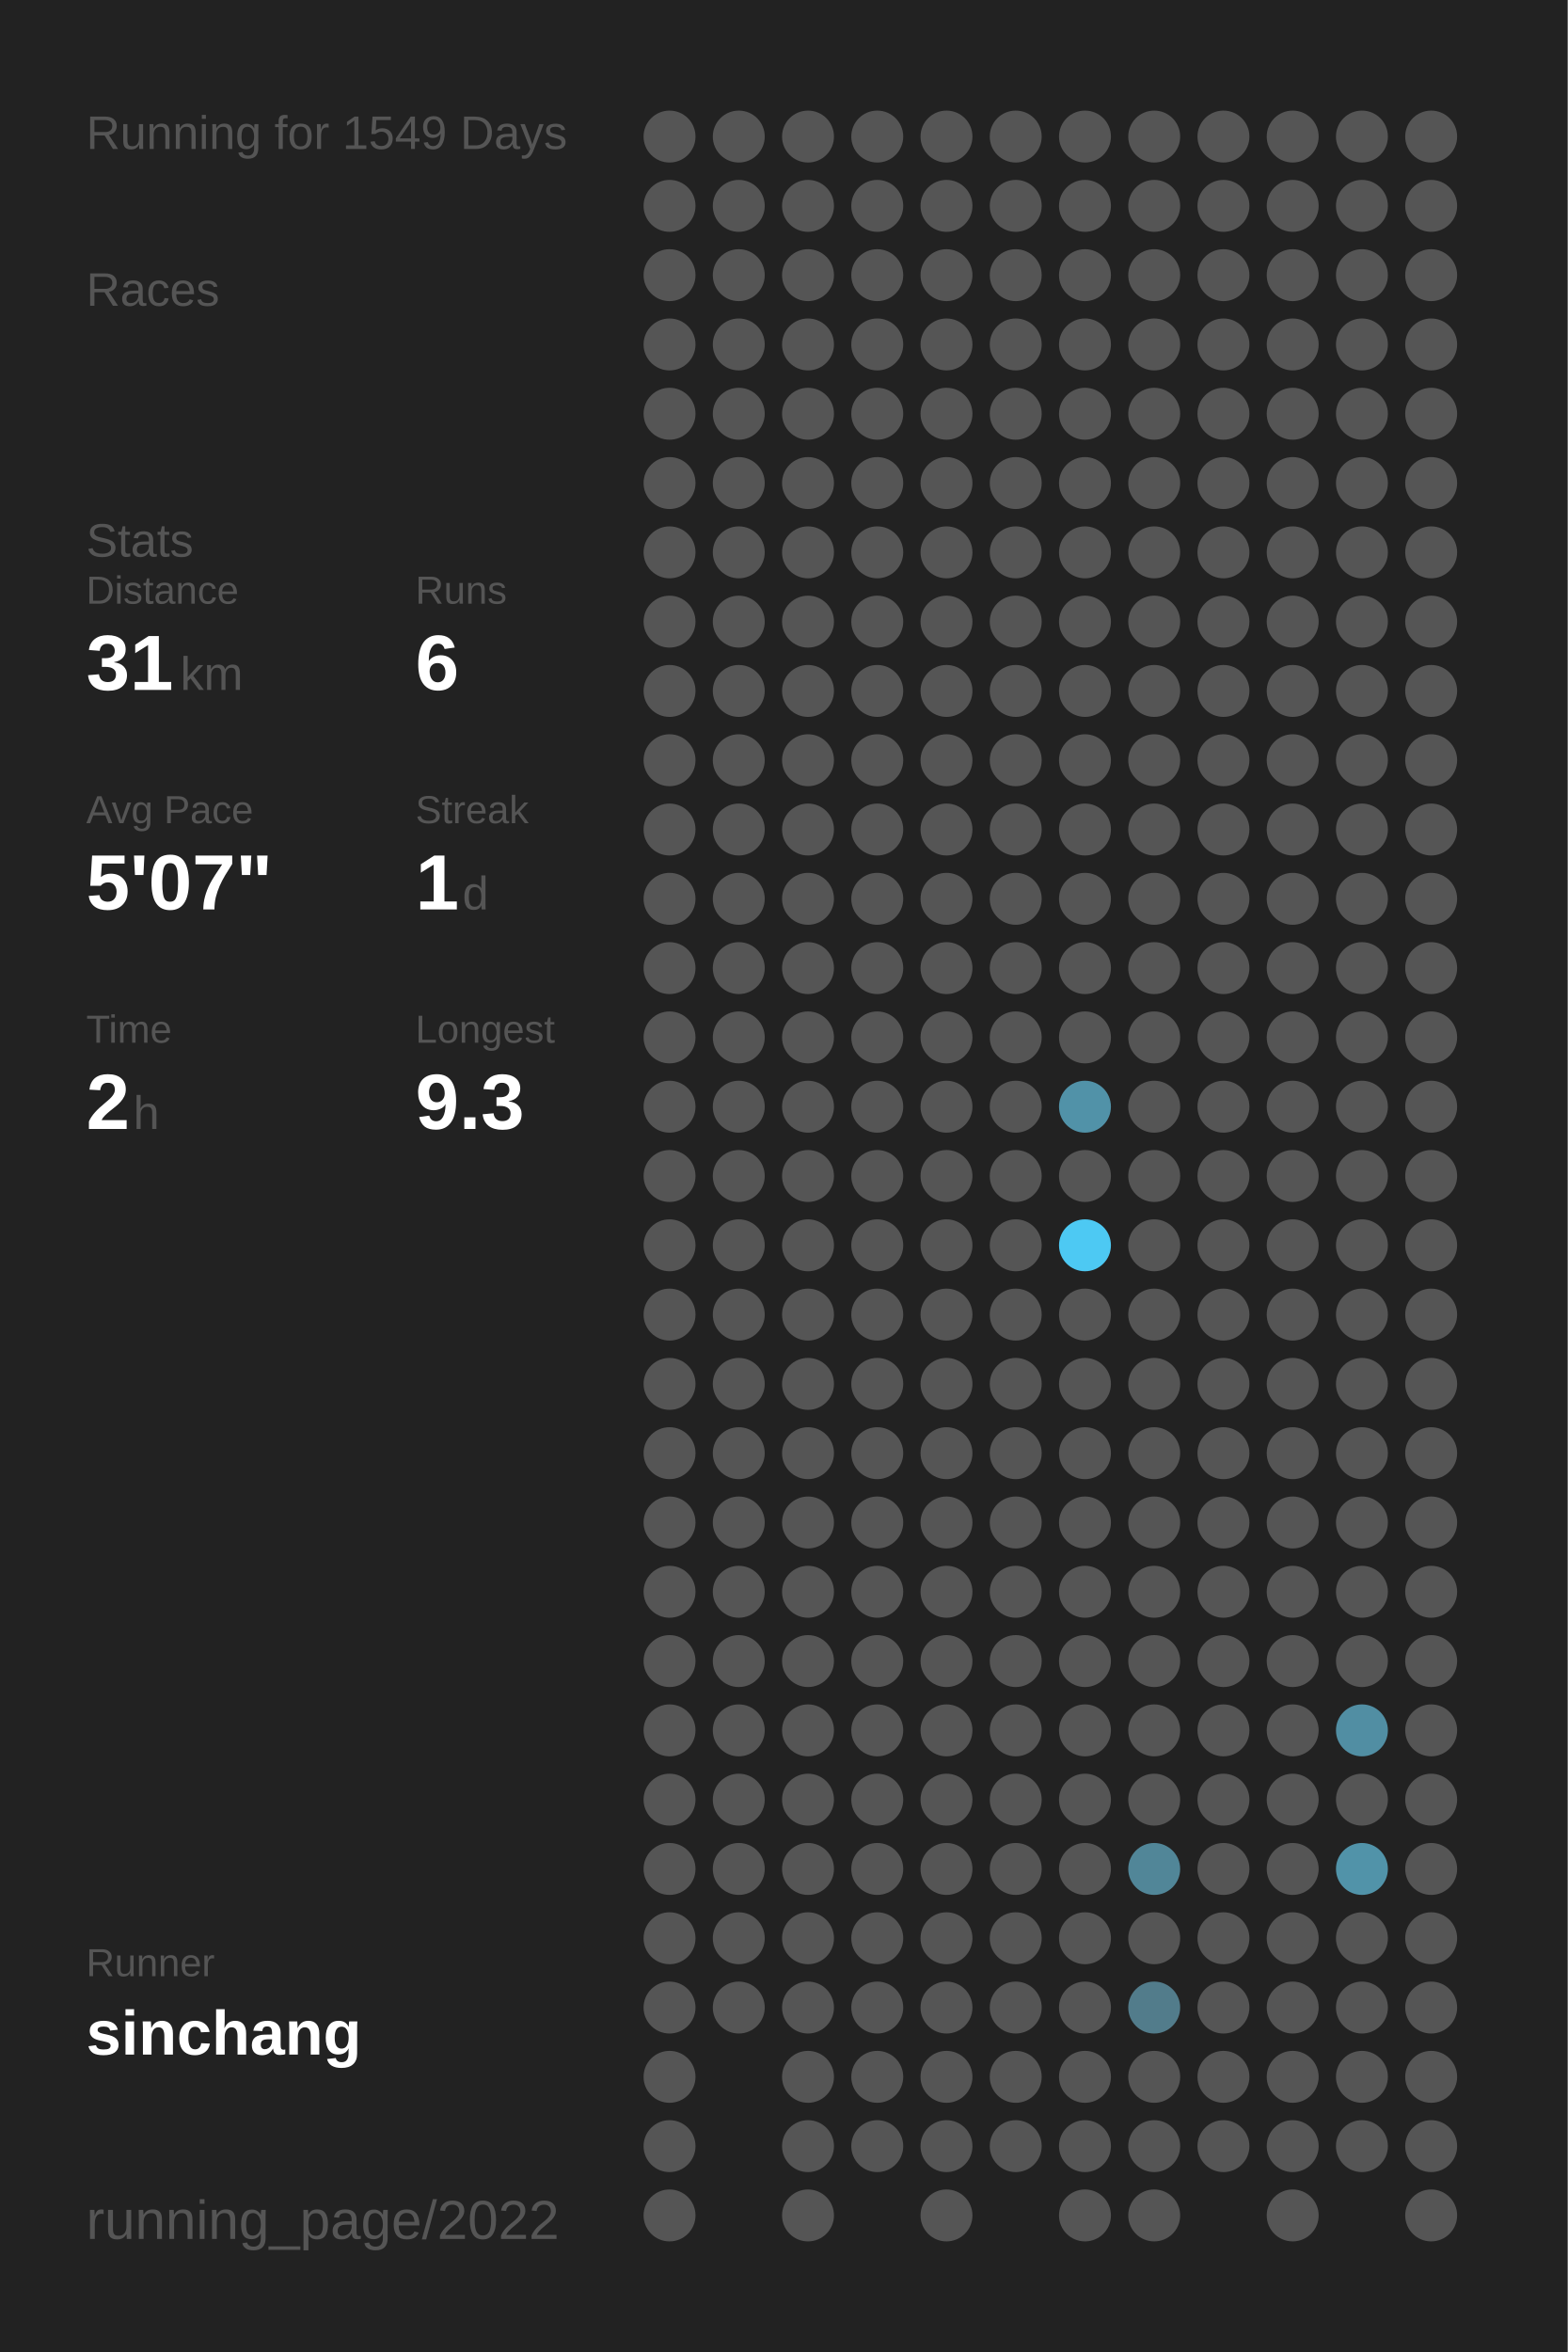
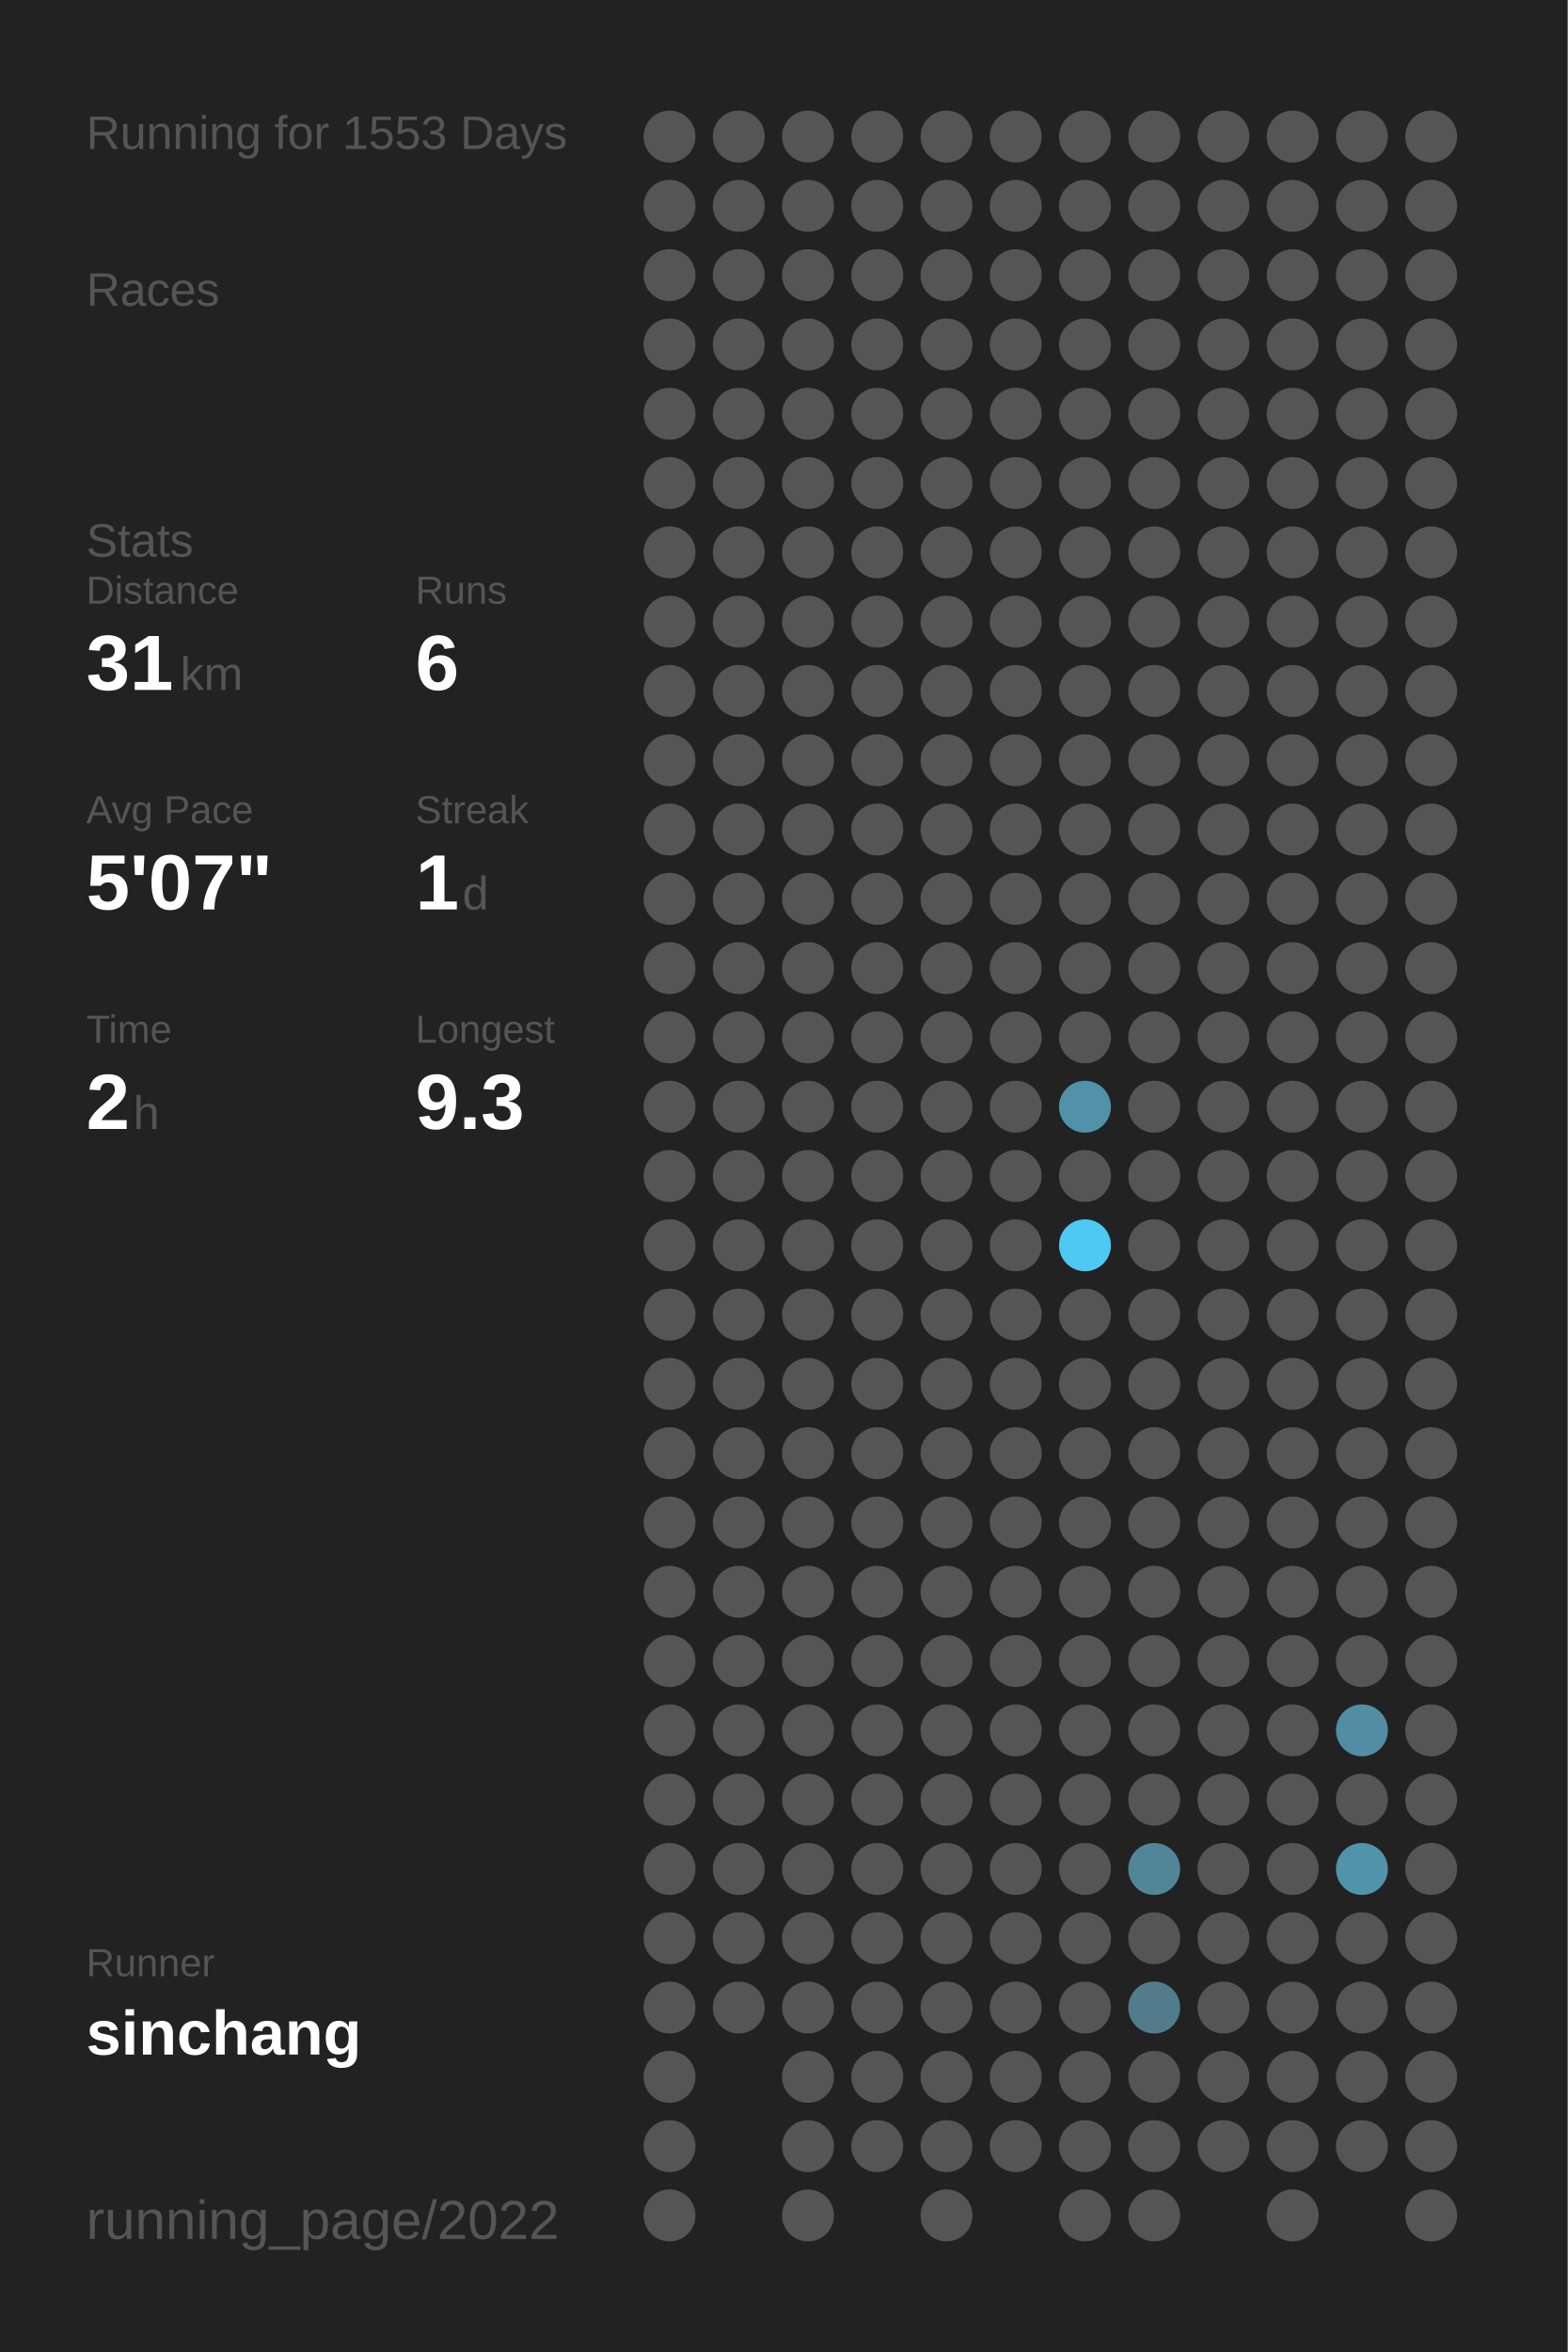
<svg xmlns="http://www.w3.org/2000/svg" baseProfile="full" height="300mm" version="1.1" viewBox="0,0,200,300" width="200mm">
  <defs />
  <rect fill="#222222" height="300" width="200" x="0" y="0" />
-   <text fill="#555555" style="font-size:6px; font-family:Arial;" x="11" y="19">Running for 1549 Days</text>
+   <text fill="#555555" style="font-size:6px; font-family:Arial;" x="11" y="19">Running for 1553 Days</text>
  <text fill="#555555" style="font-size:6px; font-family:Arial;" x="11" y="39">Races</text>
  <text fill="#555555" style="font-size:6px; font-family:Arial;" x="11" y="71">Stats</text>
  <text fill="#555555" style="font-size:5px; font-family:Arial;" x="11" y="77">Distance</text>
  <text fill="#FFFFFF" style="font-size:10px; font-family:Arial; font-weight:bold;" x="11" y="88">31</text>
  <text fill="#555555" style="font-size:6px; font-family:Arial;" x="23" y="88">km</text>
  <text fill="#555555" style="font-size:5px; font-family:Arial;" x="53" y="77">Runs</text>
  <text fill="#FFFFFF" style="font-size:10px; font-family:Arial; font-weight:bold;" x="53" y="88">6</text>
  <text fill="#555555" style="font-size:5px; font-family:Arial;" x="11" y="105">Avg Pace</text>
  <text fill="#FFFFFF" style="font-size:10px; font-family:Arial; font-weight:bold;" x="11" y="116">5'07"</text>
  <text fill="#555555" style="font-size:5px; font-family:Arial;" x="53" y="105">Streak</text>
  <text fill="#FFFFFF" style="font-size:10px; font-family:Arial; font-weight:bold;" x="53" y="116">1</text>
  <text fill="#555555" style="font-size:6px; font-family:Arial;" x="59" y="116">d</text>
  <text fill="#555555" style="font-size:5px; font-family:Arial;" x="11" y="133">Time</text>
  <text fill="#FFFFFF" style="font-size:10px; font-family:Arial; font-weight:bold;" x="11" y="144">2</text>
  <text fill="#555555" style="font-size:6px; font-family:Arial;" x="17" y="144">h</text>
  <text fill="#555555" style="font-size:5px; font-family:Arial;" x="53" y="133">Longest</text>
  <text fill="#FFFFFF" style="font-size:10px; font-family:Arial; font-weight:bold;" x="53" y="144">9.3</text>
  <text fill="#555555" style="font-size:5px; font-family:Arial;" x="11" y="252.065">Runner</text>
  <text fill="#FFFFFF" style="font-size:8px; font-family:Arial; font-weight:bold;" x="11" y="262.065">sinchang</text>
  <text fill="#555555" style="font-size:7px; font-family:Arial;" x="11" y="285.581">running_page/2022</text>
  <circle cx="85.417" cy="17.419" fill="#555555" r="3.312" />
  <circle cx="85.417" cy="26.258" fill="#555555" r="3.312" />
  <circle cx="85.417" cy="35.097" fill="#555555" r="3.312" />
  <circle cx="85.417" cy="43.935" fill="#555555" r="3.312" />
  <circle cx="85.417" cy="52.774" fill="#555555" r="3.312" />
  <circle cx="85.417" cy="61.613" fill="#555555" r="3.312" />
  <circle cx="85.417" cy="70.452" fill="#555555" r="3.312" />
  <circle cx="85.417" cy="79.29" fill="#555555" r="3.312" />
  <circle cx="85.417" cy="88.129" fill="#555555" r="3.312" />
  <circle cx="85.417" cy="96.968" fill="#555555" r="3.312" />
  <circle cx="85.417" cy="105.806" fill="#555555" r="3.312" />
  <circle cx="85.417" cy="114.645" fill="#555555" r="3.312" />
  <circle cx="85.417" cy="123.484" fill="#555555" r="3.312" />
  <circle cx="85.417" cy="132.323" fill="#555555" r="3.312" />
  <circle cx="85.417" cy="141.161" fill="#555555" r="3.312" />
  <circle cx="85.417" cy="150" fill="#555555" r="3.312" />
  <circle cx="85.417" cy="158.839" fill="#555555" r="3.312" />
  <circle cx="85.417" cy="167.677" fill="#555555" r="3.312" />
  <circle cx="85.417" cy="176.516" fill="#555555" r="3.312" />
  <circle cx="85.417" cy="185.355" fill="#555555" r="3.312" />
  <circle cx="85.417" cy="194.194" fill="#555555" r="3.312" />
  <circle cx="85.417" cy="203.032" fill="#555555" r="3.312" />
  <circle cx="85.417" cy="211.871" fill="#555555" r="3.312" />
  <circle cx="85.417" cy="220.71" fill="#555555" r="3.312" />
  <circle cx="85.417" cy="229.548" fill="#555555" r="3.312" />
  <circle cx="85.417" cy="238.387" fill="#555555" r="3.312" />
  <circle cx="85.417" cy="247.226" fill="#555555" r="3.312" />
  <circle cx="85.417" cy="256.065" fill="#555555" r="3.312" />
  <circle cx="85.417" cy="264.903" fill="#555555" r="3.312" />
  <circle cx="85.417" cy="273.742" fill="#555555" r="3.312" />
  <circle cx="85.417" cy="282.581" fill="#555555" r="3.312" />
  <circle cx="94.25" cy="17.419" fill="#555555" r="3.312" />
  <circle cx="94.25" cy="26.258" fill="#555555" r="3.312" />
  <circle cx="94.25" cy="35.097" fill="#555555" r="3.312" />
  <circle cx="94.25" cy="43.935" fill="#555555" r="3.312" />
  <circle cx="94.25" cy="52.774" fill="#555555" r="3.312" />
  <circle cx="94.25" cy="61.613" fill="#555555" r="3.312" />
  <circle cx="94.25" cy="70.452" fill="#555555" r="3.312" />
  <circle cx="94.25" cy="79.29" fill="#555555" r="3.312" />
  <circle cx="94.25" cy="88.129" fill="#555555" r="3.312" />
  <circle cx="94.25" cy="96.968" fill="#555555" r="3.312" />
  <circle cx="94.25" cy="105.806" fill="#555555" r="3.312" />
  <circle cx="94.25" cy="114.645" fill="#555555" r="3.312" />
  <circle cx="94.25" cy="123.484" fill="#555555" r="3.312" />
  <circle cx="94.25" cy="132.323" fill="#555555" r="3.312" />
  <circle cx="94.25" cy="141.161" fill="#555555" r="3.312" />
  <circle cx="94.25" cy="150" fill="#555555" r="3.312" />
  <circle cx="94.25" cy="158.839" fill="#555555" r="3.312" />
  <circle cx="94.25" cy="167.677" fill="#555555" r="3.312" />
  <circle cx="94.25" cy="176.516" fill="#555555" r="3.312" />
  <circle cx="94.25" cy="185.355" fill="#555555" r="3.312" />
  <circle cx="94.25" cy="194.194" fill="#555555" r="3.312" />
  <circle cx="94.25" cy="203.032" fill="#555555" r="3.312" />
  <circle cx="94.25" cy="211.871" fill="#555555" r="3.312" />
  <circle cx="94.25" cy="220.71" fill="#555555" r="3.312" />
  <circle cx="94.25" cy="229.548" fill="#555555" r="3.312" />
  <circle cx="94.25" cy="238.387" fill="#555555" r="3.312" />
  <circle cx="94.25" cy="247.226" fill="#555555" r="3.312" />
  <circle cx="94.25" cy="256.065" fill="#555555" r="3.312" />
  <circle cx="103.083" cy="17.419" fill="#555555" r="3.312" />
  <circle cx="103.083" cy="26.258" fill="#555555" r="3.312" />
  <circle cx="103.083" cy="35.097" fill="#555555" r="3.312" />
  <circle cx="103.083" cy="43.935" fill="#555555" r="3.312" />
  <circle cx="103.083" cy="52.774" fill="#555555" r="3.312" />
  <circle cx="103.083" cy="61.613" fill="#555555" r="3.312" />
  <circle cx="103.083" cy="70.452" fill="#555555" r="3.312" />
  <circle cx="103.083" cy="79.29" fill="#555555" r="3.312" />
  <circle cx="103.083" cy="88.129" fill="#555555" r="3.312" />
  <circle cx="103.083" cy="96.968" fill="#555555" r="3.312" />
  <circle cx="103.083" cy="105.806" fill="#555555" r="3.312" />
  <circle cx="103.083" cy="114.645" fill="#555555" r="3.312" />
  <circle cx="103.083" cy="123.484" fill="#555555" r="3.312" />
  <circle cx="103.083" cy="132.323" fill="#555555" r="3.312" />
  <circle cx="103.083" cy="141.161" fill="#555555" r="3.312" />
  <circle cx="103.083" cy="150" fill="#555555" r="3.312" />
  <circle cx="103.083" cy="158.839" fill="#555555" r="3.312" />
  <circle cx="103.083" cy="167.677" fill="#555555" r="3.312" />
  <circle cx="103.083" cy="176.516" fill="#555555" r="3.312" />
  <circle cx="103.083" cy="185.355" fill="#555555" r="3.312" />
  <circle cx="103.083" cy="194.194" fill="#555555" r="3.312" />
  <circle cx="103.083" cy="203.032" fill="#555555" r="3.312" />
  <circle cx="103.083" cy="211.871" fill="#555555" r="3.312" />
  <circle cx="103.083" cy="220.71" fill="#555555" r="3.312" />
  <circle cx="103.083" cy="229.548" fill="#555555" r="3.312" />
  <circle cx="103.083" cy="238.387" fill="#555555" r="3.312" />
  <circle cx="103.083" cy="247.226" fill="#555555" r="3.312" />
  <circle cx="103.083" cy="256.065" fill="#555555" r="3.312" />
  <circle cx="103.083" cy="264.903" fill="#555555" r="3.312" />
  <circle cx="103.083" cy="273.742" fill="#555555" r="3.312" />
  <circle cx="103.083" cy="282.581" fill="#555555" r="3.312" />
  <circle cx="111.917" cy="17.419" fill="#555555" r="3.312" />
  <circle cx="111.917" cy="26.258" fill="#555555" r="3.312" />
  <circle cx="111.917" cy="35.097" fill="#555555" r="3.312" />
  <circle cx="111.917" cy="43.935" fill="#555555" r="3.312" />
  <circle cx="111.917" cy="52.774" fill="#555555" r="3.312" />
  <circle cx="111.917" cy="61.613" fill="#555555" r="3.312" />
  <circle cx="111.917" cy="70.452" fill="#555555" r="3.312" />
  <circle cx="111.917" cy="79.29" fill="#555555" r="3.312" />
  <circle cx="111.917" cy="88.129" fill="#555555" r="3.312" />
  <circle cx="111.917" cy="96.968" fill="#555555" r="3.312" />
  <circle cx="111.917" cy="105.806" fill="#555555" r="3.312" />
  <circle cx="111.917" cy="114.645" fill="#555555" r="3.312" />
  <circle cx="111.917" cy="123.484" fill="#555555" r="3.312" />
  <circle cx="111.917" cy="132.323" fill="#555555" r="3.312" />
  <circle cx="111.917" cy="141.161" fill="#555555" r="3.312" />
  <circle cx="111.917" cy="150" fill="#555555" r="3.312" />
  <circle cx="111.917" cy="158.839" fill="#555555" r="3.312" />
  <circle cx="111.917" cy="167.677" fill="#555555" r="3.312" />
  <circle cx="111.917" cy="176.516" fill="#555555" r="3.312" />
  <circle cx="111.917" cy="185.355" fill="#555555" r="3.312" />
  <circle cx="111.917" cy="194.194" fill="#555555" r="3.312" />
  <circle cx="111.917" cy="203.032" fill="#555555" r="3.312" />
  <circle cx="111.917" cy="211.871" fill="#555555" r="3.312" />
  <circle cx="111.917" cy="220.71" fill="#555555" r="3.312" />
  <circle cx="111.917" cy="229.548" fill="#555555" r="3.312" />
  <circle cx="111.917" cy="238.387" fill="#555555" r="3.312" />
  <circle cx="111.917" cy="247.226" fill="#555555" r="3.312" />
  <circle cx="111.917" cy="256.065" fill="#555555" r="3.312" />
  <circle cx="111.917" cy="264.903" fill="#555555" r="3.312" />
  <circle cx="111.917" cy="273.742" fill="#555555" r="3.312" />
  <circle cx="120.75" cy="17.419" fill="#555555" r="3.312" />
  <circle cx="120.75" cy="26.258" fill="#555555" r="3.312" />
  <circle cx="120.75" cy="35.097" fill="#555555" r="3.312" />
  <circle cx="120.75" cy="43.935" fill="#555555" r="3.312" />
  <circle cx="120.75" cy="52.774" fill="#555555" r="3.312" />
  <circle cx="120.75" cy="61.613" fill="#555555" r="3.312" />
  <circle cx="120.75" cy="70.452" fill="#555555" r="3.312" />
  <circle cx="120.75" cy="79.29" fill="#555555" r="3.312" />
  <circle cx="120.75" cy="88.129" fill="#555555" r="3.312" />
  <circle cx="120.75" cy="96.968" fill="#555555" r="3.312" />
  <circle cx="120.75" cy="105.806" fill="#555555" r="3.312" />
  <circle cx="120.75" cy="114.645" fill="#555555" r="3.312" />
  <circle cx="120.75" cy="123.484" fill="#555555" r="3.312" />
  <circle cx="120.75" cy="132.323" fill="#555555" r="3.312" />
  <circle cx="120.75" cy="141.161" fill="#555555" r="3.312" />
  <circle cx="120.75" cy="150" fill="#555555" r="3.312" />
  <circle cx="120.75" cy="158.839" fill="#555555" r="3.312" />
  <circle cx="120.75" cy="167.677" fill="#555555" r="3.312" />
  <circle cx="120.75" cy="176.516" fill="#555555" r="3.312" />
  <circle cx="120.75" cy="185.355" fill="#555555" r="3.312" />
  <circle cx="120.75" cy="194.194" fill="#555555" r="3.312" />
  <circle cx="120.75" cy="203.032" fill="#555555" r="3.312" />
  <circle cx="120.75" cy="211.871" fill="#555555" r="3.312" />
  <circle cx="120.75" cy="220.71" fill="#555555" r="3.312" />
  <circle cx="120.75" cy="229.548" fill="#555555" r="3.312" />
  <circle cx="120.75" cy="238.387" fill="#555555" r="3.312" />
  <circle cx="120.75" cy="247.226" fill="#555555" r="3.312" />
  <circle cx="120.75" cy="256.065" fill="#555555" r="3.312" />
  <circle cx="120.75" cy="264.903" fill="#555555" r="3.312" />
  <circle cx="120.75" cy="273.742" fill="#555555" r="3.312" />
  <circle cx="120.75" cy="282.581" fill="#555555" r="3.312" />
  <circle cx="129.583" cy="17.419" fill="#555555" r="3.312" />
  <circle cx="129.583" cy="26.258" fill="#555555" r="3.312" />
  <circle cx="129.583" cy="35.097" fill="#555555" r="3.312" />
  <circle cx="129.583" cy="43.935" fill="#555555" r="3.312" />
  <circle cx="129.583" cy="52.774" fill="#555555" r="3.312" />
  <circle cx="129.583" cy="61.613" fill="#555555" r="3.312" />
  <circle cx="129.583" cy="70.452" fill="#555555" r="3.312" />
  <circle cx="129.583" cy="79.29" fill="#555555" r="3.312" />
  <circle cx="129.583" cy="88.129" fill="#555555" r="3.312" />
  <circle cx="129.583" cy="96.968" fill="#555555" r="3.312" />
  <circle cx="129.583" cy="105.806" fill="#555555" r="3.312" />
  <circle cx="129.583" cy="114.645" fill="#555555" r="3.312" />
  <circle cx="129.583" cy="123.484" fill="#555555" r="3.312" />
  <circle cx="129.583" cy="132.323" fill="#555555" r="3.312" />
  <circle cx="129.583" cy="141.161" fill="#555555" r="3.312" />
  <circle cx="129.583" cy="150" fill="#555555" r="3.312" />
  <circle cx="129.583" cy="158.839" fill="#555555" r="3.312" />
  <circle cx="129.583" cy="167.677" fill="#555555" r="3.312" />
  <circle cx="129.583" cy="176.516" fill="#555555" r="3.312" />
  <circle cx="129.583" cy="185.355" fill="#555555" r="3.312" />
  <circle cx="129.583" cy="194.194" fill="#555555" r="3.312" />
  <circle cx="129.583" cy="203.032" fill="#555555" r="3.312" />
  <circle cx="129.583" cy="211.871" fill="#555555" r="3.312" />
  <circle cx="129.583" cy="220.71" fill="#555555" r="3.312" />
  <circle cx="129.583" cy="229.548" fill="#555555" r="3.312" />
  <circle cx="129.583" cy="238.387" fill="#555555" r="3.312" />
  <circle cx="129.583" cy="247.226" fill="#555555" r="3.312" />
  <circle cx="129.583" cy="256.065" fill="#555555" r="3.312" />
  <circle cx="129.583" cy="264.903" fill="#555555" r="3.312" />
  <circle cx="129.583" cy="273.742" fill="#555555" r="3.312" />
  <circle cx="138.417" cy="17.419" fill="#555555" r="3.312" />
  <circle cx="138.417" cy="26.258" fill="#555555" r="3.312" />
  <circle cx="138.417" cy="35.097" fill="#555555" r="3.312" />
  <circle cx="138.417" cy="43.935" fill="#555555" r="3.312" />
  <circle cx="138.417" cy="52.774" fill="#555555" r="3.312" />
  <circle cx="138.417" cy="61.613" fill="#555555" r="3.312" />
  <circle cx="138.417" cy="70.452" fill="#555555" r="3.312" />
  <circle cx="138.417" cy="79.29" fill="#555555" r="3.312" />
  <circle cx="138.417" cy="88.129" fill="#555555" r="3.312" />
  <circle cx="138.417" cy="96.968" fill="#555555" r="3.312" />
  <circle cx="138.417" cy="105.806" fill="#555555" r="3.312" />
  <circle cx="138.417" cy="114.645" fill="#555555" r="3.312" />
  <circle cx="138.417" cy="123.484" fill="#555555" r="3.312" />
  <circle cx="138.417" cy="132.323" fill="#555555" r="3.312" />
  <circle cx="138.417" cy="141.161" fill="#5192a8" r="3.312" />
  <circle cx="138.417" cy="150" fill="#555555" r="3.312" />
  <circle cx="138.417" cy="158.839" fill="#4dc9f3" r="3.312" />
  <circle cx="138.417" cy="167.677" fill="#555555" r="3.312" />
  <circle cx="138.417" cy="176.516" fill="#555555" r="3.312" />
  <circle cx="138.417" cy="185.355" fill="#555555" r="3.312" />
  <circle cx="138.417" cy="194.194" fill="#555555" r="3.312" />
  <circle cx="138.417" cy="203.032" fill="#555555" r="3.312" />
  <circle cx="138.417" cy="211.871" fill="#555555" r="3.312" />
  <circle cx="138.417" cy="220.71" fill="#555555" r="3.312" />
  <circle cx="138.417" cy="229.548" fill="#555555" r="3.312" />
  <circle cx="138.417" cy="238.387" fill="#555555" r="3.312" />
  <circle cx="138.417" cy="247.226" fill="#555555" r="3.312" />
  <circle cx="138.417" cy="256.065" fill="#555555" r="3.312" />
  <circle cx="138.417" cy="264.903" fill="#555555" r="3.312" />
  <circle cx="138.417" cy="273.742" fill="#555555" r="3.312" />
  <circle cx="138.417" cy="282.581" fill="#555555" r="3.312" />
  <circle cx="147.25" cy="17.419" fill="#555555" r="3.312" />
  <circle cx="147.25" cy="26.258" fill="#555555" r="3.312" />
  <circle cx="147.25" cy="35.097" fill="#555555" r="3.312" />
  <circle cx="147.25" cy="43.935" fill="#555555" r="3.312" />
  <circle cx="147.25" cy="52.774" fill="#555555" r="3.312" />
  <circle cx="147.25" cy="61.613" fill="#555555" r="3.312" />
  <circle cx="147.25" cy="70.452" fill="#555555" r="3.312" />
  <circle cx="147.25" cy="79.29" fill="#555555" r="3.312" />
  <circle cx="147.25" cy="88.129" fill="#555555" r="3.312" />
  <circle cx="147.25" cy="96.968" fill="#555555" r="3.312" />
  <circle cx="147.25" cy="105.806" fill="#555555" r="3.312" />
  <circle cx="147.25" cy="114.645" fill="#555555" r="3.312" />
  <circle cx="147.25" cy="123.484" fill="#555555" r="3.312" />
  <circle cx="147.25" cy="132.323" fill="#555555" r="3.312" />
  <circle cx="147.25" cy="141.161" fill="#555555" r="3.312" />
  <circle cx="147.25" cy="150" fill="#555555" r="3.312" />
  <circle cx="147.25" cy="158.839" fill="#555555" r="3.312" />
  <circle cx="147.25" cy="167.677" fill="#555555" r="3.312" />
  <circle cx="147.25" cy="176.516" fill="#555555" r="3.312" />
  <circle cx="147.25" cy="185.355" fill="#555555" r="3.312" />
  <circle cx="147.25" cy="194.194" fill="#555555" r="3.312" />
  <circle cx="147.25" cy="203.032" fill="#555555" r="3.312" />
  <circle cx="147.25" cy="211.871" fill="#555555" r="3.312" />
  <circle cx="147.25" cy="220.71" fill="#555555" r="3.312" />
  <circle cx="147.25" cy="229.548" fill="#555555" r="3.312" />
  <circle cx="147.25" cy="238.387" fill="#518698" r="3.312" />
  <circle cx="147.25" cy="247.226" fill="#555555" r="3.312" />
  <circle cx="147.25" cy="256.065" fill="#527c8b" r="3.312" />
  <circle cx="147.25" cy="264.903" fill="#555555" r="3.312" />
  <circle cx="147.25" cy="273.742" fill="#555555" r="3.312" />
  <circle cx="147.25" cy="282.581" fill="#555555" r="3.312" />
  <circle cx="156.083" cy="17.419" fill="#555555" r="3.312" />
  <circle cx="156.083" cy="26.258" fill="#555555" r="3.312" />
  <circle cx="156.083" cy="35.097" fill="#555555" r="3.312" />
  <circle cx="156.083" cy="43.935" fill="#555555" r="3.312" />
  <circle cx="156.083" cy="52.774" fill="#555555" r="3.312" />
  <circle cx="156.083" cy="61.613" fill="#555555" r="3.312" />
  <circle cx="156.083" cy="70.452" fill="#555555" r="3.312" />
  <circle cx="156.083" cy="79.29" fill="#555555" r="3.312" />
  <circle cx="156.083" cy="88.129" fill="#555555" r="3.312" />
  <circle cx="156.083" cy="96.968" fill="#555555" r="3.312" />
  <circle cx="156.083" cy="105.806" fill="#555555" r="3.312" />
  <circle cx="156.083" cy="114.645" fill="#555555" r="3.312" />
  <circle cx="156.083" cy="123.484" fill="#555555" r="3.312" />
  <circle cx="156.083" cy="132.323" fill="#555555" r="3.312" />
  <circle cx="156.083" cy="141.161" fill="#555555" r="3.312" />
  <circle cx="156.083" cy="150" fill="#555555" r="3.312" />
  <circle cx="156.083" cy="158.839" fill="#555555" r="3.312" />
  <circle cx="156.083" cy="167.677" fill="#555555" r="3.312" />
  <circle cx="156.083" cy="176.516" fill="#555555" r="3.312" />
  <circle cx="156.083" cy="185.355" fill="#555555" r="3.312" />
  <circle cx="156.083" cy="194.194" fill="#555555" r="3.312" />
  <circle cx="156.083" cy="203.032" fill="#555555" r="3.312" />
  <circle cx="156.083" cy="211.871" fill="#555555" r="3.312" />
  <circle cx="156.083" cy="220.71" fill="#555555" r="3.312" />
  <circle cx="156.083" cy="229.548" fill="#555555" r="3.312" />
  <circle cx="156.083" cy="238.387" fill="#555555" r="3.312" />
  <circle cx="156.083" cy="247.226" fill="#555555" r="3.312" />
  <circle cx="156.083" cy="256.065" fill="#555555" r="3.312" />
  <circle cx="156.083" cy="264.903" fill="#555555" r="3.312" />
  <circle cx="156.083" cy="273.742" fill="#555555" r="3.312" />
  <circle cx="164.917" cy="17.419" fill="#555555" r="3.312" />
  <circle cx="164.917" cy="26.258" fill="#555555" r="3.312" />
  <circle cx="164.917" cy="35.097" fill="#555555" r="3.312" />
  <circle cx="164.917" cy="43.935" fill="#555555" r="3.312" />
  <circle cx="164.917" cy="52.774" fill="#555555" r="3.312" />
  <circle cx="164.917" cy="61.613" fill="#555555" r="3.312" />
  <circle cx="164.917" cy="70.452" fill="#555555" r="3.312" />
  <circle cx="164.917" cy="79.29" fill="#555555" r="3.312" />
  <circle cx="164.917" cy="88.129" fill="#555555" r="3.312" />
  <circle cx="164.917" cy="96.968" fill="#555555" r="3.312" />
  <circle cx="164.917" cy="105.806" fill="#555555" r="3.312" />
  <circle cx="164.917" cy="114.645" fill="#555555" r="3.312" />
  <circle cx="164.917" cy="123.484" fill="#555555" r="3.312" />
  <circle cx="164.917" cy="132.323" fill="#555555" r="3.312" />
  <circle cx="164.917" cy="141.161" fill="#555555" r="3.312" />
  <circle cx="164.917" cy="150" fill="#555555" r="3.312" />
  <circle cx="164.917" cy="158.839" fill="#555555" r="3.312" />
  <circle cx="164.917" cy="167.677" fill="#555555" r="3.312" />
  <circle cx="164.917" cy="176.516" fill="#555555" r="3.312" />
  <circle cx="164.917" cy="185.355" fill="#555555" r="3.312" />
  <circle cx="164.917" cy="194.194" fill="#555555" r="3.312" />
  <circle cx="164.917" cy="203.032" fill="#555555" r="3.312" />
  <circle cx="164.917" cy="211.871" fill="#555555" r="3.312" />
  <circle cx="164.917" cy="220.71" fill="#555555" r="3.312" />
  <circle cx="164.917" cy="229.548" fill="#555555" r="3.312" />
  <circle cx="164.917" cy="238.387" fill="#555555" r="3.312" />
  <circle cx="164.917" cy="247.226" fill="#555555" r="3.312" />
  <circle cx="164.917" cy="256.065" fill="#555555" r="3.312" />
  <circle cx="164.917" cy="264.903" fill="#555555" r="3.312" />
  <circle cx="164.917" cy="273.742" fill="#555555" r="3.312" />
  <circle cx="164.917" cy="282.581" fill="#555555" r="3.312" />
  <circle cx="173.75" cy="17.419" fill="#555555" r="3.312" />
  <circle cx="173.75" cy="26.258" fill="#555555" r="3.312" />
  <circle cx="173.75" cy="35.097" fill="#555555" r="3.312" />
  <circle cx="173.75" cy="43.935" fill="#555555" r="3.312" />
  <circle cx="173.75" cy="52.774" fill="#555555" r="3.312" />
  <circle cx="173.75" cy="61.613" fill="#555555" r="3.312" />
  <circle cx="173.75" cy="70.452" fill="#555555" r="3.312" />
  <circle cx="173.75" cy="79.29" fill="#555555" r="3.312" />
  <circle cx="173.75" cy="88.129" fill="#555555" r="3.312" />
  <circle cx="173.75" cy="96.968" fill="#555555" r="3.312" />
  <circle cx="173.75" cy="105.806" fill="#555555" r="3.312" />
  <circle cx="173.75" cy="114.645" fill="#555555" r="3.312" />
  <circle cx="173.75" cy="123.484" fill="#555555" r="3.312" />
  <circle cx="173.75" cy="132.323" fill="#555555" r="3.312" />
  <circle cx="173.75" cy="141.161" fill="#555555" r="3.312" />
  <circle cx="173.75" cy="150" fill="#555555" r="3.312" />
  <circle cx="173.75" cy="158.839" fill="#555555" r="3.312" />
  <circle cx="173.75" cy="167.677" fill="#555555" r="3.312" />
  <circle cx="173.75" cy="176.516" fill="#555555" r="3.312" />
  <circle cx="173.75" cy="185.355" fill="#555555" r="3.312" />
  <circle cx="173.75" cy="194.194" fill="#555555" r="3.312" />
  <circle cx="173.75" cy="203.032" fill="#555555" r="3.312" />
  <circle cx="173.75" cy="211.871" fill="#555555" r="3.312" />
  <circle cx="173.75" cy="220.71" fill="#518ea3" r="3.312" />
  <circle cx="173.75" cy="229.548" fill="#555555" r="3.312" />
  <circle cx="173.75" cy="238.387" fill="#5193a9" r="3.312" />
  <circle cx="173.75" cy="247.226" fill="#555555" r="3.312" />
  <circle cx="173.75" cy="256.065" fill="#555555" r="3.312" />
  <circle cx="173.75" cy="264.903" fill="#555555" r="3.312" />
  <circle cx="173.75" cy="273.742" fill="#555555" r="3.312" />
  <circle cx="182.583" cy="17.419" fill="#555555" r="3.312" />
  <circle cx="182.583" cy="26.258" fill="#555555" r="3.312" />
  <circle cx="182.583" cy="35.097" fill="#555555" r="3.312" />
  <circle cx="182.583" cy="43.935" fill="#555555" r="3.312" />
  <circle cx="182.583" cy="52.774" fill="#555555" r="3.312" />
  <circle cx="182.583" cy="61.613" fill="#555555" r="3.312" />
  <circle cx="182.583" cy="70.452" fill="#555555" r="3.312" />
  <circle cx="182.583" cy="79.29" fill="#555555" r="3.312" />
  <circle cx="182.583" cy="88.129" fill="#555555" r="3.312" />
  <circle cx="182.583" cy="96.968" fill="#555555" r="3.312" />
  <circle cx="182.583" cy="105.806" fill="#555555" r="3.312" />
  <circle cx="182.583" cy="114.645" fill="#555555" r="3.312" />
  <circle cx="182.583" cy="123.484" fill="#555555" r="3.312" />
  <circle cx="182.583" cy="132.323" fill="#555555" r="3.312" />
  <circle cx="182.583" cy="141.161" fill="#555555" r="3.312" />
  <circle cx="182.583" cy="150" fill="#555555" r="3.312" />
  <circle cx="182.583" cy="158.839" fill="#555555" r="3.312" />
  <circle cx="182.583" cy="167.677" fill="#555555" r="3.312" />
  <circle cx="182.583" cy="176.516" fill="#555555" r="3.312" />
  <circle cx="182.583" cy="185.355" fill="#555555" r="3.312" />
  <circle cx="182.583" cy="194.194" fill="#555555" r="3.312" />
  <circle cx="182.583" cy="203.032" fill="#555555" r="3.312" />
  <circle cx="182.583" cy="211.871" fill="#555555" r="3.312" />
  <circle cx="182.583" cy="220.71" fill="#555555" r="3.312" />
  <circle cx="182.583" cy="229.548" fill="#555555" r="3.312" />
  <circle cx="182.583" cy="238.387" fill="#555555" r="3.312" />
  <circle cx="182.583" cy="247.226" fill="#555555" r="3.312" />
  <circle cx="182.583" cy="256.065" fill="#555555" r="3.312" />
  <circle cx="182.583" cy="264.903" fill="#555555" r="3.312" />
  <circle cx="182.583" cy="273.742" fill="#555555" r="3.312" />
  <circle cx="182.583" cy="282.581" fill="#555555" r="3.312" />
</svg>
